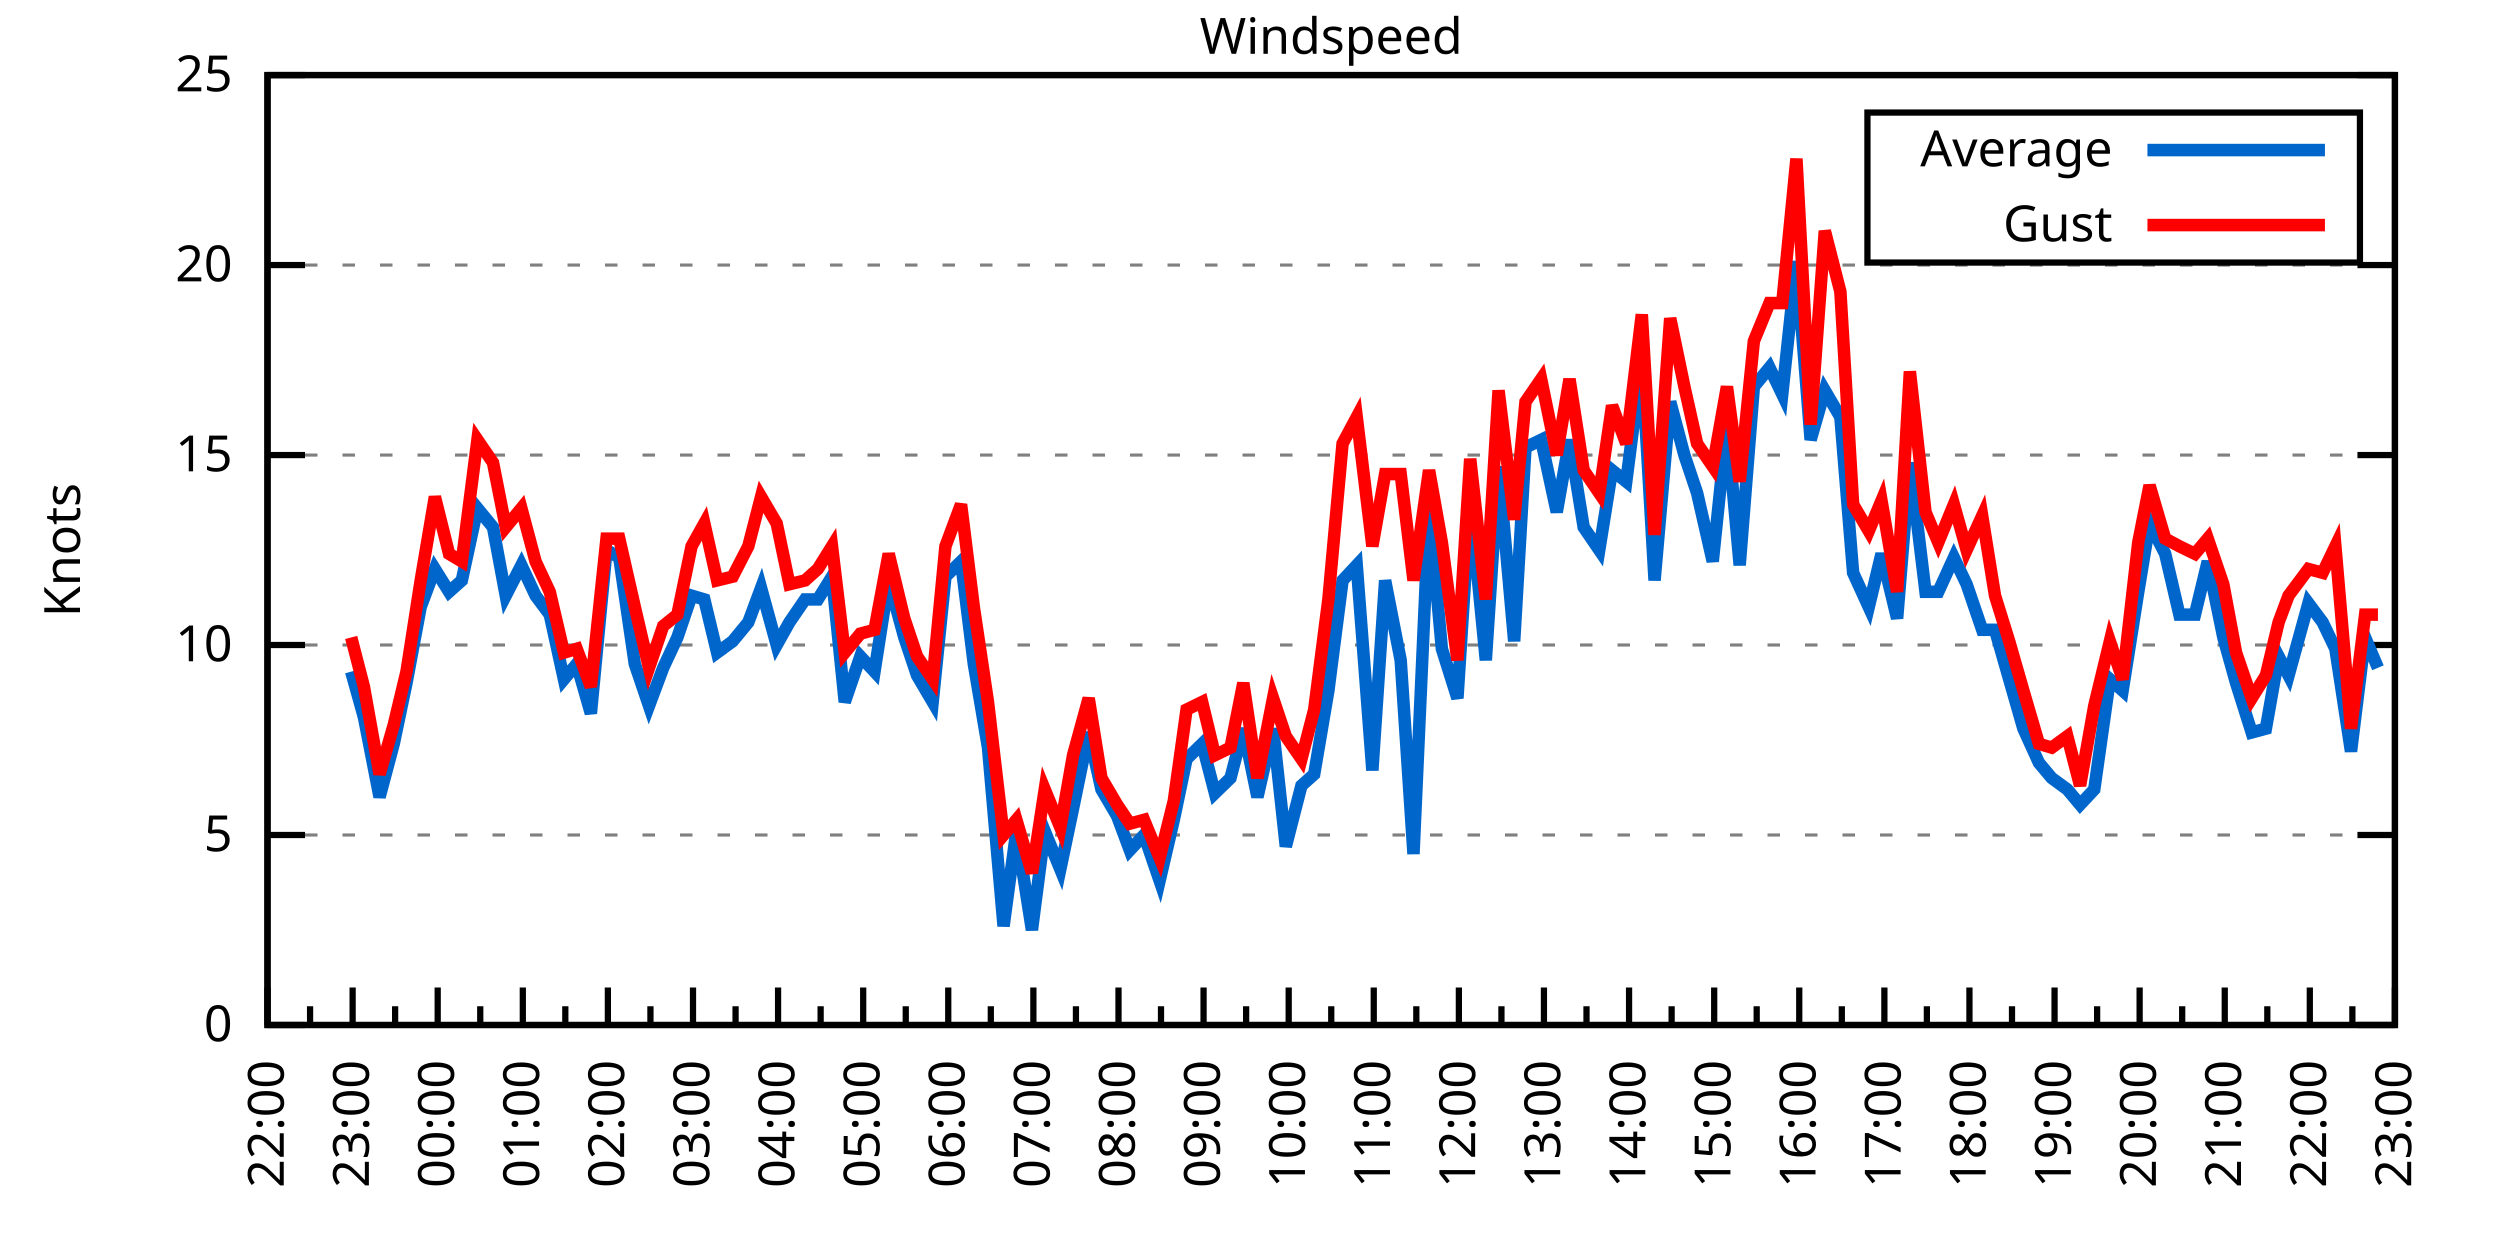
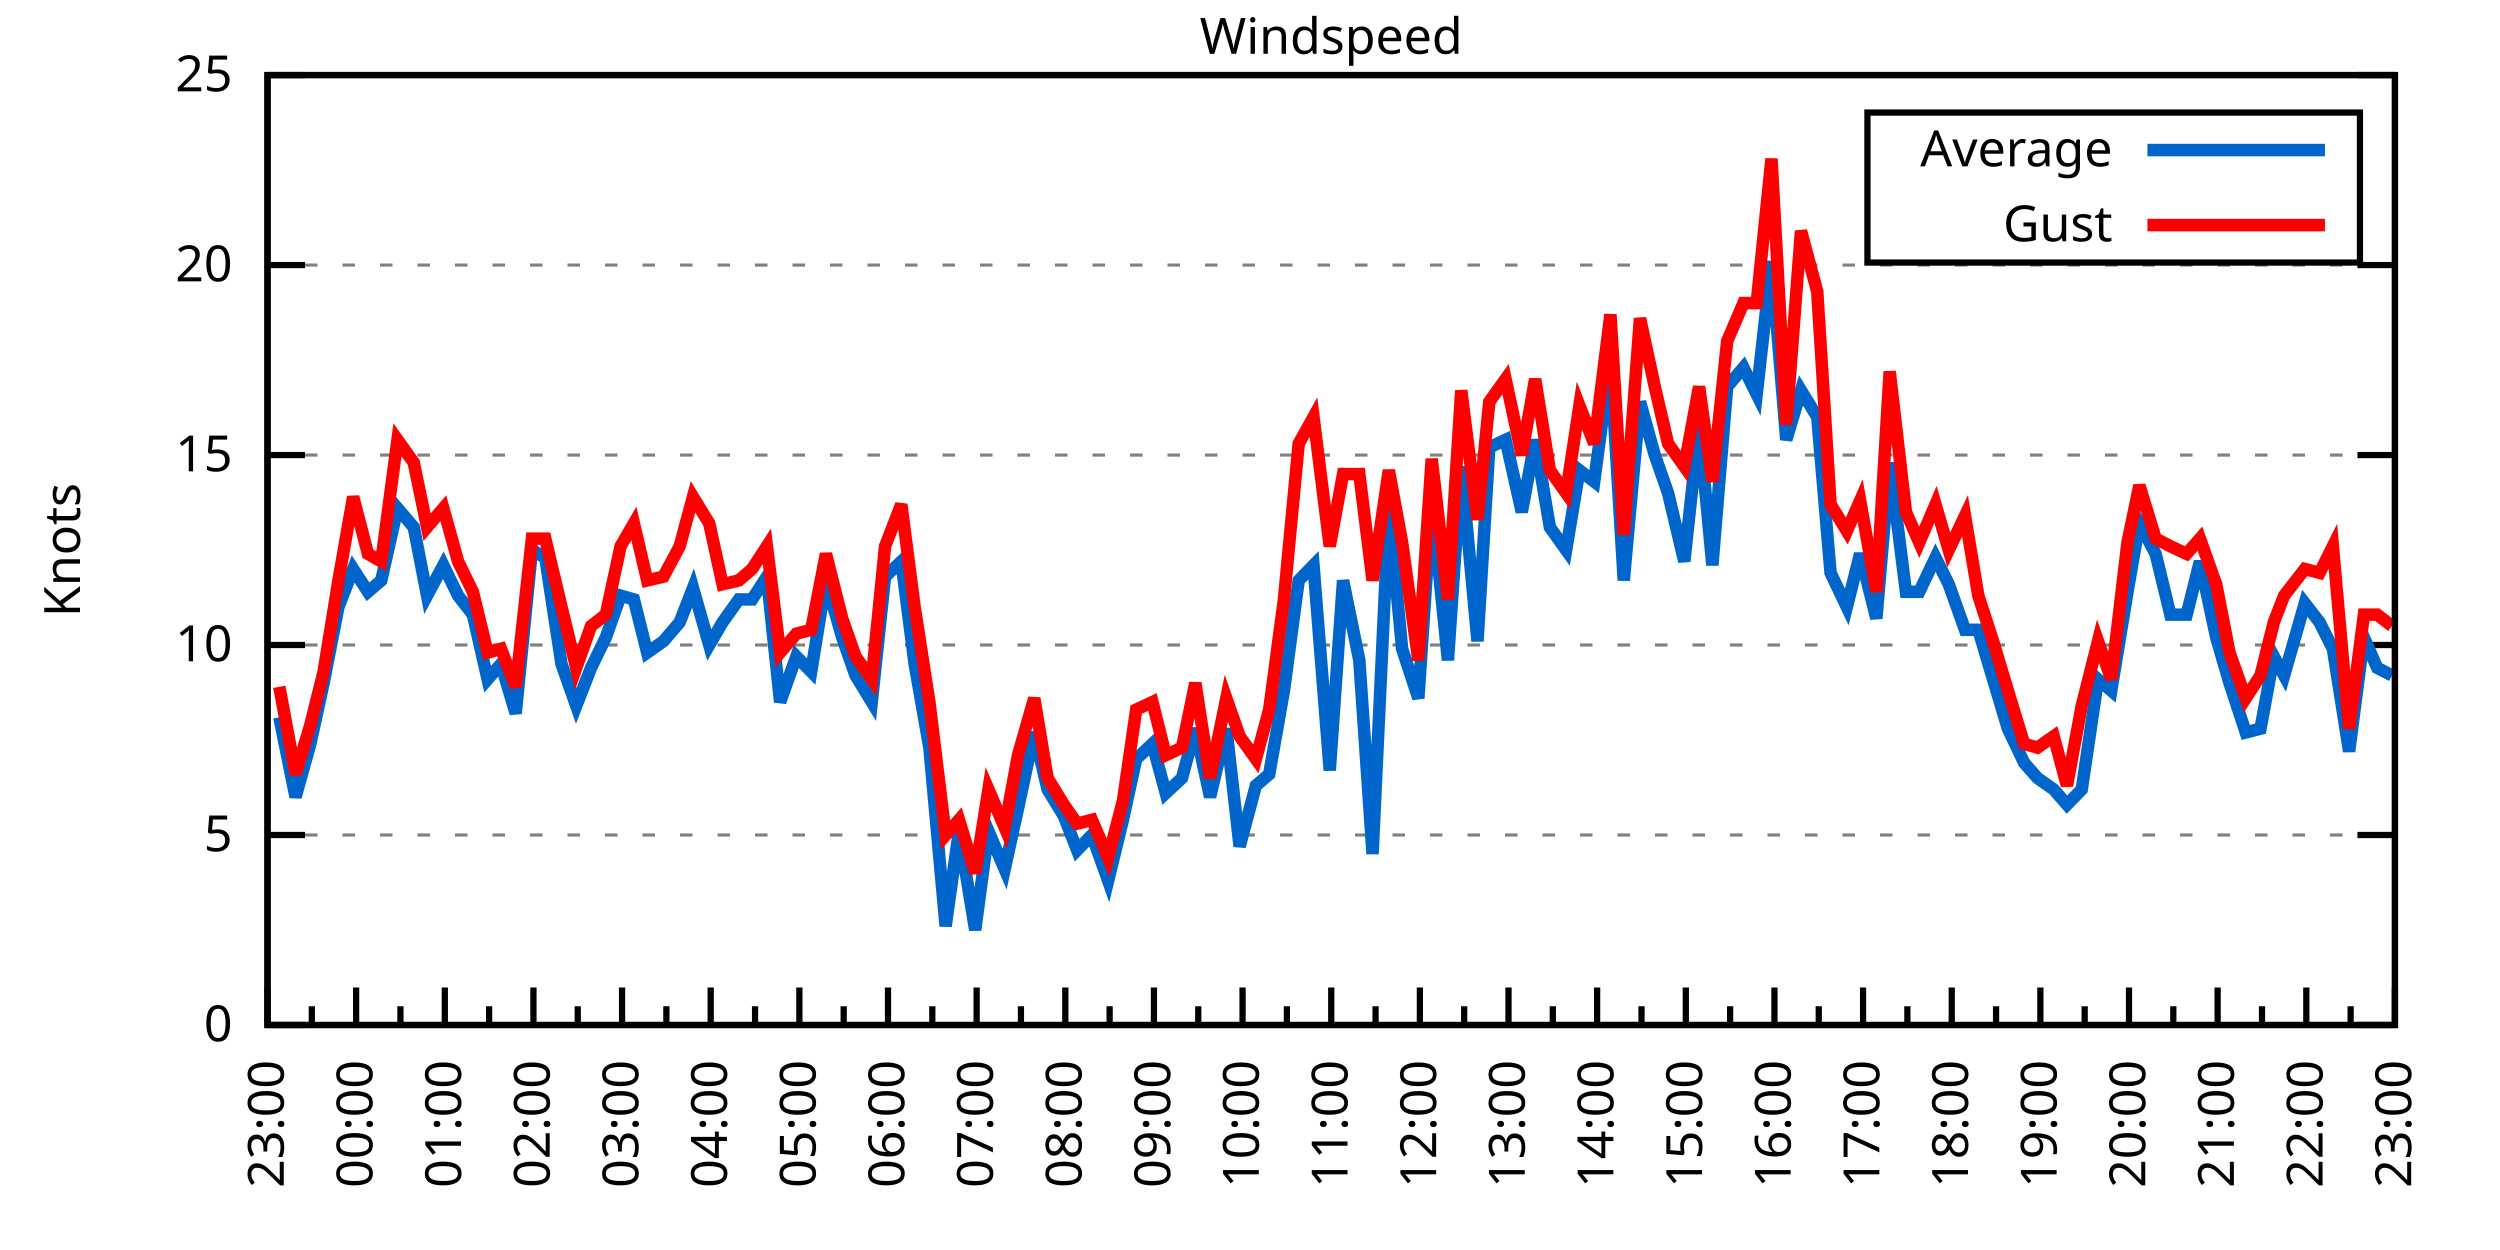
<svg xmlns="http://www.w3.org/2000/svg" xmlns:xlink="http://www.w3.org/1999/xlink" width="400" height="200" viewBox="0 0 400 200">
  <g id="gnuplot_canvas">
    <rect x="0" y="0" width="400" height="200" fill="none" />
    <defs>
      <circle id="gpDot" r="0.5" stroke-width="0.5" stroke="currentColor" />
      <path id="gpPt0" stroke-width="0.333" stroke="currentColor" d="M-1,0 h2 M0,-1 v2" />
      <path id="gpPt1" stroke-width="0.333" stroke="currentColor" d="M-1,-1 L1,1 M1,-1 L-1,1" />
      <path id="gpPt2" stroke-width="0.333" stroke="currentColor" d="M-1,0 L1,0 M0,-1 L0,1 M-1,-1 L1,1 M-1,1 L1,-1" />
      <rect id="gpPt3" stroke-width="0.333" stroke="currentColor" x="-1" y="-1" width="2" height="2" />
      <rect id="gpPt4" stroke-width="0.333" stroke="currentColor" fill="currentColor" x="-1" y="-1" width="2" height="2" />
      <circle id="gpPt5" stroke-width="0.333" stroke="currentColor" cx="0" cy="0" r="1" />
      <use xlink:href="#gpPt5" id="gpPt6" fill="currentColor" stroke="none" />
      <path id="gpPt7" stroke-width="0.333" stroke="currentColor" d="M0,-1.33 L-1.33,0.67 L1.33,0.67 z" />
      <use xlink:href="#gpPt7" id="gpPt8" fill="currentColor" stroke="none" />
      <use xlink:href="#gpPt7" id="gpPt9" stroke="currentColor" transform="rotate(180)" />
      <use xlink:href="#gpPt9" id="gpPt10" fill="currentColor" stroke="none" />
      <use xlink:href="#gpPt3" id="gpPt11" stroke="currentColor" transform="rotate(45)" />
      <use xlink:href="#gpPt11" id="gpPt12" fill="currentColor" stroke="none" />
      <path id="gpPt13" stroke-width="0.333" stroke="currentColor" d="M0,1.330 L1.265,0.411 L0.782,-1.067 L-0.782,-1.076 L-1.265,0.411 z" />
      <use xlink:href="#gpPt13" id="gpPt14" fill="currentColor" stroke="none" />
      <filter id="textbox" filterUnits="objectBoundingBox" x="0" y="0" height="1" width="1">
        <feFlood flood-color="white" flood-opacity="1" result="bgnd" />
        <feComposite in="SourceGraphic" in2="bgnd" operator="atop" />
      </filter>
      <filter id="greybox" filterUnits="objectBoundingBox" x="0" y="0" height="1" width="1">
        <feFlood flood-color="lightgrey" flood-opacity="1" result="grey" />
        <feComposite in="SourceGraphic" in2="grey" operator="atop" />
      </filter>
    </defs>
    <g fill="none" color="white" stroke="currentColor" stroke-width="1.00" stroke-linecap="butt" stroke-linejoin="miter">
</g>
    <g fill="none" color="black" stroke="currentColor" stroke-width="1.00" stroke-linecap="butt" stroke-linejoin="miter">
      <g stroke="none" shape-rendering="crispEdges">
        <polygon fill="rgb(255, 255, 255)" points="42.80,164.00 383.18,164.00 383.18,12.02 42.80,12.02 " />
      </g>
    </g>
    <g fill="none" color="black" stroke="currentColor" stroke-width="1.00" stroke-linecap="butt" stroke-linejoin="miter">
</g>
    <g fill="none" color="black" stroke="black" stroke-width="0.50" stroke-linecap="butt" stroke-linejoin="miter">
</g>
    <g fill="none" color="gray" stroke="currentColor" stroke-width="0.50" stroke-linecap="butt" stroke-linejoin="miter">
      <path stroke="gray" stroke-dasharray="2,4" class="gridline" d="M42.80,164.00 L383.19,164.00  " />
    </g>
    <g fill="none" color="gray" stroke="gray" stroke-width="1.00" stroke-linecap="butt" stroke-linejoin="miter">
</g>
    <g fill="none" color="black" stroke="currentColor" stroke-width="1.00" stroke-linecap="butt" stroke-linejoin="miter">
      <path stroke="black" d="M42.80,164.00 L48.80,164.00 M383.19,164.00 L377.19,164.00  " />
      <g transform="translate(37.20,166.60)" stroke="none" fill="black" font-family="Sans" font-size="8.00" text-anchor="end">
        <text>
          <tspan font-family="Sans"> 0</tspan>
        </text>
      </g>
    </g>
    <g fill="none" color="black" stroke="currentColor" stroke-width="1.00" stroke-linecap="butt" stroke-linejoin="miter">
</g>
    <g fill="none" color="black" stroke="black" stroke-width="0.50" stroke-linecap="butt" stroke-linejoin="miter">
</g>
    <g fill="none" color="gray" stroke="currentColor" stroke-width="0.50" stroke-linecap="butt" stroke-linejoin="miter">
      <path stroke="gray" stroke-dasharray="2,4" class="gridline" d="M42.80,133.60 L383.19,133.60  " />
    </g>
    <g fill="none" color="gray" stroke="gray" stroke-width="1.00" stroke-linecap="butt" stroke-linejoin="miter">
</g>
    <g fill="none" color="black" stroke="currentColor" stroke-width="1.00" stroke-linecap="butt" stroke-linejoin="miter">
      <path stroke="black" d="M42.80,133.60 L48.80,133.60 M383.19,133.60 L377.19,133.60  " />
      <g transform="translate(37.20,136.20)" stroke="none" fill="black" font-family="Sans" font-size="8.00" text-anchor="end">
        <text>
          <tspan font-family="Sans"> 5</tspan>
        </text>
      </g>
    </g>
    <g fill="none" color="black" stroke="currentColor" stroke-width="1.00" stroke-linecap="butt" stroke-linejoin="miter">
</g>
    <g fill="none" color="black" stroke="black" stroke-width="0.50" stroke-linecap="butt" stroke-linejoin="miter">
</g>
    <g fill="none" color="gray" stroke="currentColor" stroke-width="0.50" stroke-linecap="butt" stroke-linejoin="miter">
      <path stroke="gray" stroke-dasharray="2,4" class="gridline" d="M42.80,103.20 L383.19,103.20  " />
    </g>
    <g fill="none" color="gray" stroke="gray" stroke-width="1.00" stroke-linecap="butt" stroke-linejoin="miter">
</g>
    <g fill="none" color="black" stroke="currentColor" stroke-width="1.00" stroke-linecap="butt" stroke-linejoin="miter">
      <path stroke="black" d="M42.80,103.20 L48.80,103.20 M383.19,103.20 L377.19,103.20  " />
      <g transform="translate(37.20,105.80)" stroke="none" fill="black" font-family="Sans" font-size="8.00" text-anchor="end">
        <text>
          <tspan font-family="Sans"> 10</tspan>
        </text>
      </g>
    </g>
    <g fill="none" color="black" stroke="currentColor" stroke-width="1.00" stroke-linecap="butt" stroke-linejoin="miter">
</g>
    <g fill="none" color="black" stroke="black" stroke-width="0.50" stroke-linecap="butt" stroke-linejoin="miter">
</g>
    <g fill="none" color="gray" stroke="currentColor" stroke-width="0.50" stroke-linecap="butt" stroke-linejoin="miter">
      <path stroke="gray" stroke-dasharray="2,4" class="gridline" d="M42.80,72.81 L383.19,72.81  " />
    </g>
    <g fill="none" color="gray" stroke="gray" stroke-width="1.00" stroke-linecap="butt" stroke-linejoin="miter">
</g>
    <g fill="none" color="black" stroke="currentColor" stroke-width="1.00" stroke-linecap="butt" stroke-linejoin="miter">
      <path stroke="black" d="M42.80,72.81 L48.80,72.81 M383.19,72.81 L377.19,72.81  " />
      <g transform="translate(37.20,75.41)" stroke="none" fill="black" font-family="Sans" font-size="8.00" text-anchor="end">
        <text>
          <tspan font-family="Sans"> 15</tspan>
        </text>
      </g>
    </g>
    <g fill="none" color="black" stroke="currentColor" stroke-width="1.00" stroke-linecap="butt" stroke-linejoin="miter">
</g>
    <g fill="none" color="black" stroke="black" stroke-width="0.50" stroke-linecap="butt" stroke-linejoin="miter">
</g>
    <g fill="none" color="gray" stroke="currentColor" stroke-width="0.50" stroke-linecap="butt" stroke-linejoin="miter">
      <path stroke="gray" stroke-dasharray="2,4" class="gridline" d="M42.80,42.41 L383.19,42.41  " />
    </g>
    <g fill="none" color="gray" stroke="gray" stroke-width="1.00" stroke-linecap="butt" stroke-linejoin="miter">
</g>
    <g fill="none" color="black" stroke="currentColor" stroke-width="1.00" stroke-linecap="butt" stroke-linejoin="miter">
      <path stroke="black" d="M42.80,42.41 L48.80,42.41 M383.19,42.41 L377.19,42.41  " />
      <g transform="translate(37.20,45.01)" stroke="none" fill="black" font-family="Sans" font-size="8.00" text-anchor="end">
        <text>
          <tspan font-family="Sans"> 20</tspan>
        </text>
      </g>
    </g>
    <g fill="none" color="black" stroke="currentColor" stroke-width="1.00" stroke-linecap="butt" stroke-linejoin="miter">
</g>
    <g fill="none" color="black" stroke="black" stroke-width="0.50" stroke-linecap="butt" stroke-linejoin="miter">
</g>
    <g fill="none" color="gray" stroke="currentColor" stroke-width="0.50" stroke-linecap="butt" stroke-linejoin="miter">
      <path stroke="gray" stroke-dasharray="2,4" class="gridline" d="M42.80,12.01 L383.19,12.01  " />
    </g>
    <g fill="none" color="gray" stroke="gray" stroke-width="1.00" stroke-linecap="butt" stroke-linejoin="miter">
</g>
    <g fill="none" color="black" stroke="currentColor" stroke-width="1.00" stroke-linecap="butt" stroke-linejoin="miter">
      <path stroke="black" d="M42.80,12.01 L48.80,12.01 M383.19,12.01 L377.19,12.01  " />
      <g transform="translate(37.20,14.61)" stroke="none" fill="black" font-family="Sans" font-size="8.00" text-anchor="end">
        <text>
          <tspan font-family="Sans"> 25</tspan>
        </text>
      </g>
    </g>
    <g fill="none" color="black" stroke="currentColor" stroke-width="1.00" stroke-linecap="butt" stroke-linejoin="miter">
      <path stroke="black" d="M42.80,164.00 L42.80,158.00  " />
      <g transform="translate(45.40,169.60) rotate(270)" stroke="none" fill="black" font-family="Sans" font-size="8.00" text-anchor="end">
        <text>
+           <tspan font-family="Sans">23:00</tspan>
+         </text>
+       </g>
+     </g>
+     <g fill="none" color="black" stroke="currentColor" stroke-width="1.00" stroke-linecap="butt" stroke-linejoin="miter">
+       <path stroke="black" d="M49.89,164.00 L49.89,161.00 M56.98,164.00 L56.98,158.00  " />
+       <g transform="translate(59.58,169.60) rotate(270)" stroke="none" fill="black" font-family="Sans" font-size="8.00" text-anchor="end">
+         <text>
+           <tspan font-family="Sans">00:00</tspan>
+         </text>
+       </g>
+     </g>
+     <g fill="none" color="black" stroke="currentColor" stroke-width="1.00" stroke-linecap="butt" stroke-linejoin="miter">
+       <path stroke="black" d="M64.07,164.00 L64.07,161.00 M71.17,164.00 L71.17,158.00  " />
+       <g transform="translate(73.77,169.60) rotate(270)" stroke="none" fill="black" font-family="Sans" font-size="8.00" text-anchor="end">
+         <text>
+           <tspan font-family="Sans">01:00</tspan>
+         </text>
+       </g>
+     </g>
+     <g fill="none" color="black" stroke="currentColor" stroke-width="1.00" stroke-linecap="butt" stroke-linejoin="miter">
+       <path stroke="black" d="M78.26,164.00 L78.26,161.00 M85.35,164.00 L85.35,158.00  " />
+       <g transform="translate(87.95,169.60) rotate(270)" stroke="none" fill="black" font-family="Sans" font-size="8.00" text-anchor="end">
+         <text>
+           <tspan font-family="Sans">02:00</tspan>
+         </text>
+       </g>
+     </g>
+     <g fill="none" color="black" stroke="currentColor" stroke-width="1.00" stroke-linecap="butt" stroke-linejoin="miter">
+       <path stroke="black" d="M92.44,164.00 L92.44,161.00 M99.53,164.00 L99.53,158.00  " />
+       <g transform="translate(102.13,169.60) rotate(270)" stroke="none" fill="black" font-family="Sans" font-size="8.00" text-anchor="end">
+         <text>
+           <tspan font-family="Sans">03:00</tspan>
+         </text>
+       </g>
+     </g>
+     <g fill="none" color="black" stroke="currentColor" stroke-width="1.00" stroke-linecap="butt" stroke-linejoin="miter">
+       <path stroke="black" d="M106.62,164.00 L106.62,161.00 M113.71,164.00 L113.71,158.00  " />
+       <g transform="translate(116.31,169.60) rotate(270)" stroke="none" fill="black" font-family="Sans" font-size="8.00" text-anchor="end">
+         <text>
+           <tspan font-family="Sans">04:00</tspan>
+         </text>
+       </g>
+     </g>
+     <g fill="none" color="black" stroke="currentColor" stroke-width="1.00" stroke-linecap="butt" stroke-linejoin="miter">
+       <path stroke="black" d="M120.81,164.00 L120.81,161.00 M127.90,164.00 L127.90,158.00  " />
+       <g transform="translate(130.50,169.60) rotate(270)" stroke="none" fill="black" font-family="Sans" font-size="8.00" text-anchor="end">
+         <text>
+           <tspan font-family="Sans">05:00</tspan>
+         </text>
+       </g>
+     </g>
+     <g fill="none" color="black" stroke="currentColor" stroke-width="1.00" stroke-linecap="butt" stroke-linejoin="miter">
+       <path stroke="black" d="M134.99,164.00 L134.99,161.00 M142.08,164.00 L142.08,158.00  " />
+       <g transform="translate(144.68,169.60) rotate(270)" stroke="none" fill="black" font-family="Sans" font-size="8.00" text-anchor="end">
+         <text>
+           <tspan font-family="Sans">06:00</tspan>
+         </text>
+       </g>
+     </g>
+     <g fill="none" color="black" stroke="currentColor" stroke-width="1.00" stroke-linecap="butt" stroke-linejoin="miter">
+       <path stroke="black" d="M149.17,164.00 L149.17,161.00 M156.26,164.00 L156.26,158.00  " />
+       <g transform="translate(158.86,169.60) rotate(270)" stroke="none" fill="black" font-family="Sans" font-size="8.00" text-anchor="end">
+         <text>
+           <tspan font-family="Sans">07:00</tspan>
+         </text>
+       </g>
+     </g>
+     <g fill="none" color="black" stroke="currentColor" stroke-width="1.00" stroke-linecap="butt" stroke-linejoin="miter">
+       <path stroke="black" d="M163.35,164.00 L163.35,161.00 M170.45,164.00 L170.45,158.00  " />
+       <g transform="translate(173.05,169.60) rotate(270)" stroke="none" fill="black" font-family="Sans" font-size="8.00" text-anchor="end">
+         <text>
+           <tspan font-family="Sans">08:00</tspan>
+         </text>
+       </g>
+     </g>
+     <g fill="none" color="black" stroke="currentColor" stroke-width="1.00" stroke-linecap="butt" stroke-linejoin="miter">
+       <path stroke="black" d="M177.54,164.00 L177.54,161.00 M184.63,164.00 L184.63,158.00  " />
+       <g transform="translate(187.23,169.60) rotate(270)" stroke="none" fill="black" font-family="Sans" font-size="8.00" text-anchor="end">
+         <text>
+           <tspan font-family="Sans">09:00</tspan>
+         </text>
+       </g>
+     </g>
+     <g fill="none" color="black" stroke="currentColor" stroke-width="1.00" stroke-linecap="butt" stroke-linejoin="miter">
+       <path stroke="black" d="M191.72,164.00 L191.72,161.00 M198.81,164.00 L198.81,158.00  " />
+       <g transform="translate(201.41,169.60) rotate(270)" stroke="none" fill="black" font-family="Sans" font-size="8.00" text-anchor="end">
+         <text>
+           <tspan font-family="Sans">10:00</tspan>
+         </text>
+       </g>
+     </g>
+     <g fill="none" color="black" stroke="currentColor" stroke-width="1.00" stroke-linecap="butt" stroke-linejoin="miter">
+       <path stroke="black" d="M205.90,164.00 L205.90,161.00 M213.00,164.00 L213.00,158.00  " />
+       <g transform="translate(215.60,169.60) rotate(270)" stroke="none" fill="black" font-family="Sans" font-size="8.00" text-anchor="end">
+         <text>
+           <tspan font-family="Sans">11:00</tspan>
+         </text>
+       </g>
+     </g>
+     <g fill="none" color="black" stroke="currentColor" stroke-width="1.00" stroke-linecap="butt" stroke-linejoin="miter">
+       <path stroke="black" d="M220.09,164.00 L220.09,161.00 M227.18,164.00 L227.18,158.00  " />
+       <g transform="translate(229.78,169.60) rotate(270)" stroke="none" fill="black" font-family="Sans" font-size="8.00" text-anchor="end">
+         <text>
+           <tspan font-family="Sans">12:00</tspan>
+         </text>
+       </g>
+     </g>
+     <g fill="none" color="black" stroke="currentColor" stroke-width="1.00" stroke-linecap="butt" stroke-linejoin="miter">
+       <path stroke="black" d="M234.27,164.00 L234.27,161.00 M241.36,164.00 L241.36,158.00  " />
+       <g transform="translate(243.96,169.60) rotate(270)" stroke="none" fill="black" font-family="Sans" font-size="8.00" text-anchor="end">
+         <text>
+           <tspan font-family="Sans">13:00</tspan>
+         </text>
+       </g>
+     </g>
+     <g fill="none" color="black" stroke="currentColor" stroke-width="1.00" stroke-linecap="butt" stroke-linejoin="miter">
+       <path stroke="black" d="M248.45,164.00 L248.45,161.00 M255.54,164.00 L255.54,158.00  " />
+       <g transform="translate(258.14,169.60) rotate(270)" stroke="none" fill="black" font-family="Sans" font-size="8.00" text-anchor="end">
+         <text>
+           <tspan font-family="Sans">14:00</tspan>
+         </text>
+       </g>
+     </g>
+     <g fill="none" color="black" stroke="currentColor" stroke-width="1.00" stroke-linecap="butt" stroke-linejoin="miter">
+       <path stroke="black" d="M262.64,164.00 L262.64,161.00 M269.73,164.00 L269.73,158.00  " />
+       <g transform="translate(272.33,169.60) rotate(270)" stroke="none" fill="black" font-family="Sans" font-size="8.00" text-anchor="end">
+         <text>
+           <tspan font-family="Sans">15:00</tspan>
+         </text>
+       </g>
+     </g>
+     <g fill="none" color="black" stroke="currentColor" stroke-width="1.00" stroke-linecap="butt" stroke-linejoin="miter">
+       <path stroke="black" d="M276.82,164.00 L276.82,161.00 M283.91,164.00 L283.91,158.00  " />
+       <g transform="translate(286.51,169.60) rotate(270)" stroke="none" fill="black" font-family="Sans" font-size="8.00" text-anchor="end">
+         <text>
+           <tspan font-family="Sans">16:00</tspan>
+         </text>
+       </g>
+     </g>
+     <g fill="none" color="black" stroke="currentColor" stroke-width="1.00" stroke-linecap="butt" stroke-linejoin="miter">
+       <path stroke="black" d="M291.00,164.00 L291.00,161.00 M298.09,164.00 L298.09,158.00  " />
+       <g transform="translate(300.69,169.60) rotate(270)" stroke="none" fill="black" font-family="Sans" font-size="8.00" text-anchor="end">
+         <text>
+           <tspan font-family="Sans">17:00</tspan>
+         </text>
+       </g>
+     </g>
+     <g fill="none" color="black" stroke="currentColor" stroke-width="1.00" stroke-linecap="butt" stroke-linejoin="miter">
+       <path stroke="black" d="M305.18,164.00 L305.18,161.00 M312.28,164.00 L312.28,158.00  " />
+       <g transform="translate(314.88,169.60) rotate(270)" stroke="none" fill="black" font-family="Sans" font-size="8.00" text-anchor="end">
+         <text>
+           <tspan font-family="Sans">18:00</tspan>
+         </text>
+       </g>
+     </g>
+     <g fill="none" color="black" stroke="currentColor" stroke-width="1.00" stroke-linecap="butt" stroke-linejoin="miter">
+       <path stroke="black" d="M319.37,164.00 L319.37,161.00 M326.46,164.00 L326.46,158.00  " />
+       <g transform="translate(329.06,169.60) rotate(270)" stroke="none" fill="black" font-family="Sans" font-size="8.00" text-anchor="end">
+         <text>
+           <tspan font-family="Sans">19:00</tspan>
+         </text>
+       </g>
+     </g>
+     <g fill="none" color="black" stroke="currentColor" stroke-width="1.00" stroke-linecap="butt" stroke-linejoin="miter">
+       <path stroke="black" d="M333.55,164.00 L333.55,161.00 M340.64,164.00 L340.64,158.00  " />
+       <g transform="translate(343.24,169.60) rotate(270)" stroke="none" fill="black" font-family="Sans" font-size="8.00" text-anchor="end">
+         <text>
+           <tspan font-family="Sans">20:00</tspan>
+         </text>
+       </g>
+     </g>
+     <g fill="none" color="black" stroke="currentColor" stroke-width="1.00" stroke-linecap="butt" stroke-linejoin="miter">
+       <path stroke="black" d="M347.73,164.00 L347.73,161.00 M354.82,164.00 L354.82,158.00  " />
+       <g transform="translate(357.42,169.60) rotate(270)" stroke="none" fill="black" font-family="Sans" font-size="8.00" text-anchor="end">
+         <text>
+           <tspan font-family="Sans">21:00</tspan>
+         </text>
+       </g>
+     </g>
+     <g fill="none" color="black" stroke="currentColor" stroke-width="1.00" stroke-linecap="butt" stroke-linejoin="miter">
+       <path stroke="black" d="M361.92,164.00 L361.92,161.00 M369.01,164.00 L369.01,158.00  " />
+       <g transform="translate(371.61,169.60) rotate(270)" stroke="none" fill="black" font-family="Sans" font-size="8.00" text-anchor="end">
+         <text>
          <tspan font-family="Sans">22:00</tspan>
        </text>
      </g>
    </g>
    <g fill="none" color="black" stroke="currentColor" stroke-width="1.00" stroke-linecap="butt" stroke-linejoin="miter">
-       <path stroke="black" d="M49.61,164.00 L49.61,161.00 M56.42,164.00 L56.42,158.00  " />
-       <g transform="translate(59.02,169.60) rotate(270)" stroke="none" fill="black" font-family="Sans" font-size="8.00" text-anchor="end">
-         <text>
-           <tspan font-family="Sans">23:00</tspan>
-         </text>
-       </g>
-     </g>
-     <g fill="none" color="black" stroke="currentColor" stroke-width="1.00" stroke-linecap="butt" stroke-linejoin="miter">
-       <path stroke="black" d="M63.22,164.00 L63.22,161.00 M70.03,164.00 L70.03,158.00  " />
-       <g transform="translate(72.63,169.60) rotate(270)" stroke="none" fill="black" font-family="Sans" font-size="8.00" text-anchor="end">
-         <text>
-           <tspan font-family="Sans">00:00</tspan>
-         </text>
-       </g>
-     </g>
-     <g fill="none" color="black" stroke="currentColor" stroke-width="1.00" stroke-linecap="butt" stroke-linejoin="miter">
-       <path stroke="black" d="M76.84,164.00 L76.84,161.00 M83.65,164.00 L83.65,158.00  " />
-       <g transform="translate(86.25,169.60) rotate(270)" stroke="none" fill="black" font-family="Sans" font-size="8.00" text-anchor="end">
-         <text>
-           <tspan font-family="Sans">01:00</tspan>
-         </text>
-       </g>
-     </g>
-     <g fill="none" color="black" stroke="currentColor" stroke-width="1.00" stroke-linecap="butt" stroke-linejoin="miter">
-       <path stroke="black" d="M90.45,164.00 L90.45,161.00 M97.26,164.00 L97.26,158.00  " />
-       <g transform="translate(99.86,169.60) rotate(270)" stroke="none" fill="black" font-family="Sans" font-size="8.00" text-anchor="end">
-         <text>
-           <tspan font-family="Sans">02:00</tspan>
-         </text>
-       </g>
-     </g>
-     <g fill="none" color="black" stroke="currentColor" stroke-width="1.00" stroke-linecap="butt" stroke-linejoin="miter">
-       <path stroke="black" d="M104.07,164.00 L104.07,161.00 M110.88,164.00 L110.88,158.00  " />
-       <g transform="translate(113.48,169.60) rotate(270)" stroke="none" fill="black" font-family="Sans" font-size="8.00" text-anchor="end">
-         <text>
-           <tspan font-family="Sans">03:00</tspan>
-         </text>
-       </g>
-     </g>
-     <g fill="none" color="black" stroke="currentColor" stroke-width="1.00" stroke-linecap="butt" stroke-linejoin="miter">
-       <path stroke="black" d="M117.69,164.00 L117.69,161.00 M124.49,164.00 L124.49,158.00  " />
-       <g transform="translate(127.09,169.60) rotate(270)" stroke="none" fill="black" font-family="Sans" font-size="8.00" text-anchor="end">
-         <text>
-           <tspan font-family="Sans">04:00</tspan>
-         </text>
-       </g>
-     </g>
-     <g fill="none" color="black" stroke="currentColor" stroke-width="1.00" stroke-linecap="butt" stroke-linejoin="miter">
-       <path stroke="black" d="M131.30,164.00 L131.30,161.00 M138.11,164.00 L138.11,158.00  " />
-       <g transform="translate(140.71,169.60) rotate(270)" stroke="none" fill="black" font-family="Sans" font-size="8.00" text-anchor="end">
-         <text>
-           <tspan font-family="Sans">05:00</tspan>
-         </text>
-       </g>
-     </g>
-     <g fill="none" color="black" stroke="currentColor" stroke-width="1.00" stroke-linecap="butt" stroke-linejoin="miter">
-       <path stroke="black" d="M144.92,164.00 L144.92,161.00 M151.72,164.00 L151.72,158.00  " />
-       <g transform="translate(154.32,169.60) rotate(270)" stroke="none" fill="black" font-family="Sans" font-size="8.00" text-anchor="end">
-         <text>
-           <tspan font-family="Sans">06:00</tspan>
-         </text>
-       </g>
-     </g>
-     <g fill="none" color="black" stroke="currentColor" stroke-width="1.00" stroke-linecap="butt" stroke-linejoin="miter">
-       <path stroke="black" d="M158.53,164.00 L158.53,161.00 M165.34,164.00 L165.34,158.00  " />
-       <g transform="translate(167.94,169.60) rotate(270)" stroke="none" fill="black" font-family="Sans" font-size="8.00" text-anchor="end">
-         <text>
-           <tspan font-family="Sans">07:00</tspan>
-         </text>
-       </g>
-     </g>
-     <g fill="none" color="black" stroke="currentColor" stroke-width="1.00" stroke-linecap="butt" stroke-linejoin="miter">
-       <path stroke="black" d="M172.15,164.00 L172.15,161.00 M178.96,164.00 L178.96,158.00  " />
-       <g transform="translate(181.56,169.60) rotate(270)" stroke="none" fill="black" font-family="Sans" font-size="8.00" text-anchor="end">
-         <text>
-           <tspan font-family="Sans">08:00</tspan>
-         </text>
-       </g>
-     </g>
-     <g fill="none" color="black" stroke="currentColor" stroke-width="1.00" stroke-linecap="butt" stroke-linejoin="miter">
-       <path stroke="black" d="M185.76,164.00 L185.76,161.00 M192.57,164.00 L192.57,158.00  " />
-       <g transform="translate(195.17,169.60) rotate(270)" stroke="none" fill="black" font-family="Sans" font-size="8.00" text-anchor="end">
-         <text>
-           <tspan font-family="Sans">09:00</tspan>
-         </text>
-       </g>
-     </g>
-     <g fill="none" color="black" stroke="currentColor" stroke-width="1.00" stroke-linecap="butt" stroke-linejoin="miter">
-       <path stroke="black" d="M199.38,164.00 L199.38,161.00 M206.19,164.00 L206.19,158.00  " />
-       <g transform="translate(208.79,169.60) rotate(270)" stroke="none" fill="black" font-family="Sans" font-size="8.00" text-anchor="end">
-         <text>
-           <tspan font-family="Sans">10:00</tspan>
-         </text>
-       </g>
-     </g>
-     <g fill="none" color="black" stroke="currentColor" stroke-width="1.00" stroke-linecap="butt" stroke-linejoin="miter">
-       <path stroke="black" d="M213.00,164.00 L213.00,161.00 M219.80,164.00 L219.80,158.00  " />
-       <g transform="translate(222.40,169.60) rotate(270)" stroke="none" fill="black" font-family="Sans" font-size="8.00" text-anchor="end">
-         <text>
-           <tspan font-family="Sans">11:00</tspan>
-         </text>
-       </g>
-     </g>
-     <g fill="none" color="black" stroke="currentColor" stroke-width="1.00" stroke-linecap="butt" stroke-linejoin="miter">
-       <path stroke="black" d="M226.61,164.00 L226.61,161.00 M233.42,164.00 L233.42,158.00  " />
-       <g transform="translate(236.02,169.60) rotate(270)" stroke="none" fill="black" font-family="Sans" font-size="8.00" text-anchor="end">
-         <text>
-           <tspan font-family="Sans">12:00</tspan>
-         </text>
-       </g>
-     </g>
-     <g fill="none" color="black" stroke="currentColor" stroke-width="1.00" stroke-linecap="butt" stroke-linejoin="miter">
-       <path stroke="black" d="M240.23,164.00 L240.23,161.00 M247.03,164.00 L247.03,158.00  " />
-       <g transform="translate(249.63,169.60) rotate(270)" stroke="none" fill="black" font-family="Sans" font-size="8.00" text-anchor="end">
-         <text>
-           <tspan font-family="Sans">13:00</tspan>
-         </text>
-       </g>
-     </g>
-     <g fill="none" color="black" stroke="currentColor" stroke-width="1.00" stroke-linecap="butt" stroke-linejoin="miter">
-       <path stroke="black" d="M253.84,164.00 L253.84,161.00 M260.65,164.00 L260.65,158.00  " />
-       <g transform="translate(263.25,169.60) rotate(270)" stroke="none" fill="black" font-family="Sans" font-size="8.00" text-anchor="end">
-         <text>
-           <tspan font-family="Sans">14:00</tspan>
-         </text>
-       </g>
-     </g>
-     <g fill="none" color="black" stroke="currentColor" stroke-width="1.00" stroke-linecap="butt" stroke-linejoin="miter">
-       <path stroke="black" d="M267.46,164.00 L267.46,161.00 M274.27,164.00 L274.27,158.00  " />
-       <g transform="translate(276.87,169.60) rotate(270)" stroke="none" fill="black" font-family="Sans" font-size="8.00" text-anchor="end">
-         <text>
-           <tspan font-family="Sans">15:00</tspan>
-         </text>
-       </g>
-     </g>
-     <g fill="none" color="black" stroke="currentColor" stroke-width="1.00" stroke-linecap="butt" stroke-linejoin="miter">
-       <path stroke="black" d="M281.07,164.00 L281.07,161.00 M287.88,164.00 L287.88,158.00  " />
-       <g transform="translate(290.48,169.60) rotate(270)" stroke="none" fill="black" font-family="Sans" font-size="8.00" text-anchor="end">
-         <text>
-           <tspan font-family="Sans">16:00</tspan>
-         </text>
-       </g>
-     </g>
-     <g fill="none" color="black" stroke="currentColor" stroke-width="1.00" stroke-linecap="butt" stroke-linejoin="miter">
-       <path stroke="black" d="M294.69,164.00 L294.69,161.00 M301.50,164.00 L301.50,158.00  " />
-       <g transform="translate(304.10,169.60) rotate(270)" stroke="none" fill="black" font-family="Sans" font-size="8.00" text-anchor="end">
-         <text>
-           <tspan font-family="Sans">17:00</tspan>
-         </text>
-       </g>
-     </g>
-     <g fill="none" color="black" stroke="currentColor" stroke-width="1.00" stroke-linecap="butt" stroke-linejoin="miter">
-       <path stroke="black" d="M308.30,164.00 L308.30,161.00 M315.11,164.00 L315.11,158.00  " />
-       <g transform="translate(317.71,169.60) rotate(270)" stroke="none" fill="black" font-family="Sans" font-size="8.00" text-anchor="end">
-         <text>
-           <tspan font-family="Sans">18:00</tspan>
-         </text>
-       </g>
-     </g>
-     <g fill="none" color="black" stroke="currentColor" stroke-width="1.00" stroke-linecap="butt" stroke-linejoin="miter">
-       <path stroke="black" d="M321.92,164.00 L321.92,161.00 M328.73,164.00 L328.73,158.00  " />
-       <g transform="translate(331.33,169.60) rotate(270)" stroke="none" fill="black" font-family="Sans" font-size="8.00" text-anchor="end">
-         <text>
-           <tspan font-family="Sans">19:00</tspan>
-         </text>
-       </g>
-     </g>
-     <g fill="none" color="black" stroke="currentColor" stroke-width="1.00" stroke-linecap="butt" stroke-linejoin="miter">
-       <path stroke="black" d="M335.54,164.00 L335.54,161.00 M342.34,164.00 L342.34,158.00  " />
-       <g transform="translate(344.94,169.60) rotate(270)" stroke="none" fill="black" font-family="Sans" font-size="8.00" text-anchor="end">
-         <text>
-           <tspan font-family="Sans">20:00</tspan>
-         </text>
-       </g>
-     </g>
-     <g fill="none" color="black" stroke="currentColor" stroke-width="1.00" stroke-linecap="butt" stroke-linejoin="miter">
-       <path stroke="black" d="M349.15,164.00 L349.15,161.00 M355.96,164.00 L355.96,158.00  " />
-       <g transform="translate(358.56,169.60) rotate(270)" stroke="none" fill="black" font-family="Sans" font-size="8.00" text-anchor="end">
-         <text>
-           <tspan font-family="Sans">21:00</tspan>
-         </text>
-       </g>
-     </g>
-     <g fill="none" color="black" stroke="currentColor" stroke-width="1.00" stroke-linecap="butt" stroke-linejoin="miter">
-       <path stroke="black" d="M362.77,164.00 L362.77,161.00 M369.57,164.00 L369.57,158.00  " />
-       <g transform="translate(372.17,169.60) rotate(270)" stroke="none" fill="black" font-family="Sans" font-size="8.00" text-anchor="end">
-         <text>
-           <tspan font-family="Sans">22:00</tspan>
-         </text>
-       </g>
-     </g>
-     <g fill="none" color="black" stroke="currentColor" stroke-width="1.00" stroke-linecap="butt" stroke-linejoin="miter">
-       <path stroke="black" d="M376.38,164.00 L376.38,161.00 M383.19,164.00 L383.19,158.00  " />
+       <path stroke="black" d="M376.10,164.00 L376.10,161.00 M383.19,164.00 L383.19,158.00  " />
      <g transform="translate(385.79,169.60) rotate(270)" stroke="none" fill="black" font-family="Sans" font-size="8.00" text-anchor="end">
        <text>
          <tspan font-family="Sans">23:00</tspan>
        </text>
      </g>
    </g>
    <g fill="none" color="black" stroke="currentColor" stroke-width="1.00" stroke-linecap="butt" stroke-linejoin="miter">
</g>
    <g fill="none" color="black" stroke="currentColor" stroke-width="1.00" stroke-linecap="butt" stroke-linejoin="miter">
      <path stroke="black" d="M42.80,12.01 L42.80,164.00 L383.19,164.00 L383.19,12.01 L42.80,12.01 Z  " />
    </g>
    <g fill="none" color="black" stroke="currentColor" stroke-width="1.00" stroke-linecap="butt" stroke-linejoin="miter">
      <g transform="translate(12.80,88.01) rotate(270)" stroke="none" fill="black" font-family="Sans" font-size="8.00" text-anchor="middle">
        <text>
          <tspan font-family="Sans">Knots</tspan>
        </text>
      </g>
    </g>
    <g fill="none" color="black" stroke="currentColor" stroke-width="1.00" stroke-linecap="butt" stroke-linejoin="miter">
</g>
    <g fill="none" color="black" stroke="currentColor" stroke-width="1.00" stroke-linecap="butt" stroke-linejoin="miter">
      <path stroke="black" d="M298.79,42.01 L298.79,18.01 L377.59,18.01 L377.59,42.01 L298.79,42.01 Z  " />
    </g>
    <g id="Windspeed_plot_1">
      <g fill="none" color="white" stroke="black" stroke-width="2.00" stroke-linecap="butt" stroke-linejoin="miter">
</g>
      <g fill="none" color="black" stroke="currentColor" stroke-width="2.00" stroke-linecap="butt" stroke-linejoin="miter">
        <g transform="translate(337.99,26.61)" stroke="none" fill="black" font-family="Sans" font-size="8.00" text-anchor="end">
          <text>
            <tspan font-family="Sans">Average</tspan>
          </text>
        </g>
      </g>
      <g fill="none" color="black" stroke="currentColor" stroke-width="2.00" stroke-linecap="butt" stroke-linejoin="miter">
-         <path stroke="rgb(  0, 102, 204)" d="M343.59,24.01 L371.99,24.01 M56.19,107.46 L58.23,114.76 L60.73,127.52 L63.00,119.01 L65.04,109.28 L67.31,97.12   L69.58,91.04 L71.85,94.69 L73.89,92.87 L76.39,81.32 L78.88,84.36 L80.92,95.30 L83.42,90.44 L85.69,95.30   L87.96,98.34 L90.23,108.68 L92.27,106.24 L94.54,114.15 L97.04,88.00 L99.08,89.22 L101.57,106.24 L103.84,112.93   L106.11,106.85 L108.38,101.99 L110.65,95.30 L112.69,95.91 L114.74,104.42 L117.23,102.60 L119.73,99.56 L121.77,94.08   L124.27,103.20 L126.31,99.56 L128.81,95.91 L130.85,95.91 L133.12,92.26 L135.16,112.32 L137.66,105.03 L139.92,107.46   L142.19,92.87 L144.69,101.99 L146.73,108.07 L149.23,112.32 L151.27,92.26 L153.77,89.83 L155.81,106.24 L158.08,119.62   L160.57,148.19 L162.62,132.99 L165.11,148.80 L167.16,132.99 L169.65,139.07 L171.69,129.35 L174.19,117.19 L176.23,126.31   L178.73,130.56 L180.77,136.03 L183.04,133.60 L185.54,140.90 L187.81,131.17 L189.85,121.44 L192.34,119.01 L194.39,126.91   L196.88,124.48 L198.93,116.58 L201.19,127.52 L203.69,116.58 L205.73,135.43 L208.23,125.70 L210.27,123.87 L212.54,110.50   L214.81,92.87 L217.08,90.44 L219.58,123.27 L221.62,92.87 L224.11,105.64 L226.16,136.64 L228.65,81.32 L230.70,103.81   L233.19,111.72 L235.23,80.10 L237.73,105.64 L239.77,74.63 L242.27,102.60 L244.08,71.59 L246.58,70.37 L249.08,81.93   L251.12,70.37 L253.39,84.36 L255.88,88.00 L257.93,75.24 L260.20,77.06 L262.69,57.61 L264.73,92.87 L267.23,64.29   L269.50,72.81 L271.54,78.89 L274.04,89.83 L276.31,67.94 L278.35,90.44 L280.62,61.86 L283.12,58.82 L285.16,63.08   L287.43,41.80 L289.70,70.37 L291.97,62.47 L294.46,66.73 L296.50,91.65 L299.00,97.12 L301.04,88.61 L303.54,98.95   L305.58,74.02 L308.08,94.69 L310.12,94.69 L312.62,89.22 L314.66,93.48 L317.15,100.77 L319.20,100.77 L321.47,108.68   L323.74,116.58 L326.23,122.05 L328.27,124.48 L330.77,126.31 L332.81,128.74 L335.08,126.31 L337.58,108.68 L339.62,110.50   L342.12,94.69 L343.93,83.75 L346.43,88.61 L348.70,98.34 L351.19,98.34 L353.24,89.83 L355.73,101.99 L357.77,109.28   L360.27,117.19 L362.54,116.58 L364.58,105.03 L366.17,108.07 L369.35,96.52 L371.62,99.56 L373.66,103.81 L376.16,120.23   L378.42,101.99 L380.47,106.85  " />
+         <path stroke="rgb(  0, 102, 204)" d="M343.59,24.01 L371.99,24.01 M44.69,114.76 L47.29,127.52 L49.66,119.01 L51.78,109.28 L54.15,97.12 L56.51,91.04   L58.87,94.69 L61.00,92.87 L63.60,81.32 L66.20,84.36 L68.33,95.30 L70.93,90.44 L73.29,95.30 L75.66,98.34   L78.02,108.68 L80.15,106.24 L82.51,114.15 L85.11,88.00 L87.24,89.22 L89.84,106.24 L92.20,112.93 L94.57,106.85   L96.93,101.99 L99.30,95.30 L101.42,95.91 L103.55,104.42 L106.15,102.60 L108.75,99.56 L110.88,94.08 L113.48,103.20   L115.61,99.56 L118.21,95.91 L120.33,95.91 L122.70,92.26 L124.82,112.32 L127.42,105.03 L129.79,107.46 L132.15,92.87   L134.75,101.99 L136.88,108.07 L139.48,112.32 L141.61,92.26 L144.21,89.83 L146.34,106.24 L148.70,119.62 L151.30,148.19   L153.43,132.99 L156.03,148.80 L158.15,132.99 L160.75,139.07 L162.88,129.35 L165.48,117.19 L167.61,126.31 L170.21,130.56   L172.34,136.03 L174.70,133.60 L177.30,140.90 L179.67,131.17 L181.79,121.44 L184.39,119.01 L186.52,126.91 L189.12,124.48   L191.25,116.58 L193.61,127.52 L196.21,116.58 L198.34,135.43 L200.94,125.70 L203.07,123.87 L205.43,110.50 L207.79,92.87   L210.16,90.44 L212.76,123.27 L214.89,92.87 L217.49,105.64 L219.61,136.64 L222.21,81.32 L224.34,103.81 L226.94,111.72   L229.07,80.10 L231.67,105.64 L233.80,74.63 L236.40,102.60 L238.29,71.59 L240.89,70.37 L243.49,81.93 L245.62,70.37   L247.98,84.36 L250.58,88.00 L252.71,75.24 L255.07,77.06 L257.67,57.61 L259.80,92.87 L262.40,64.29 L264.76,72.81   L266.89,78.89 L269.49,89.83 L271.85,67.94 L273.98,90.44 L276.35,61.86 L278.95,58.82 L281.07,63.08 L283.44,41.80   L285.80,70.37 L288.16,62.47 L290.76,66.73 L292.89,91.65 L295.49,97.12 L297.62,88.61 L300.22,98.95 L302.35,74.02   L304.95,94.69 L307.08,94.69 L309.68,89.22 L311.80,93.48 L314.40,100.77 L316.53,100.77 L318.89,108.68 L321.26,116.58   L323.86,122.05 L325.99,124.48 L328.59,126.31 L330.71,128.74 L333.08,126.31 L335.68,108.68 L337.80,110.50 L340.40,94.69   L342.30,83.75 L344.90,88.61 L347.26,98.34 L349.86,98.34 L351.99,89.83 L354.59,101.99 L356.72,109.28 L359.32,117.19   L361.68,116.58 L363.81,105.03 L365.46,108.07 L368.77,96.52 L371.13,99.56 L373.26,103.81 L375.86,120.23 L378.23,101.99   L380.35,106.85 L382.72,108.07  " />
      </g>
    </g>
    <g id="Windspeed_plot_2">
      <g fill="none" color="black" stroke="currentColor" stroke-width="2.00" stroke-linecap="butt" stroke-linejoin="miter">
        <g transform="translate(337.99,38.61)" stroke="none" fill="black" font-family="Sans" font-size="8.00" text-anchor="end">
          <text>
            <tspan font-family="Sans">Gust</tspan>
          </text>
        </g>
      </g>
      <g fill="none" color="black" stroke="currentColor" stroke-width="2.00" stroke-linecap="butt" stroke-linejoin="miter">
-         <path stroke="rgb(255,   0,   0)" d="M343.59,36.01 L371.99,36.01 M56.19,101.99 L58.23,109.89 L60.73,123.87 L63.00,115.97 L65.04,107.46 L67.31,92.87   L69.58,79.49 L71.85,88.61 L73.89,89.83 L76.39,70.37 L78.88,74.02 L80.92,84.36 L83.42,81.32 L85.69,89.83   L87.96,94.69 L90.23,104.42 L92.27,103.81 L94.54,109.89 L97.04,86.18 L99.08,86.18 L101.57,97.12 L103.84,106.85   L106.11,100.16 L108.38,98.34 L110.65,87.40 L112.69,83.75 L114.74,92.87 L117.23,92.26 L119.73,87.40 L121.77,79.49   L124.27,83.75 L126.31,93.48 L128.81,92.87 L130.85,91.04 L133.12,87.40 L135.16,104.42 L137.66,101.38 L139.92,100.77   L142.19,88.61 L144.69,98.95 L146.73,105.03 L149.23,108.68 L151.27,87.40 L153.77,80.71 L155.81,97.12 L158.08,112.32   L160.57,133.60 L162.62,131.17 L165.11,139.68 L167.16,126.31 L169.65,132.39 L171.69,120.83 L174.19,111.72 L176.23,124.48   L178.73,128.74 L180.77,131.78 L183.04,131.17 L185.54,137.25 L187.81,128.13 L189.85,113.54 L192.34,112.32 L194.39,120.83   L196.88,119.62 L198.93,109.28 L201.19,124.48 L203.69,111.72 L205.73,117.80 L208.23,121.44 L210.27,113.54 L212.54,95.91   L214.81,70.98 L217.08,66.73 L219.58,87.40 L221.62,75.85 L224.11,75.85 L226.16,92.87 L228.65,75.24 L230.70,86.79   L233.19,105.64 L235.23,73.41 L237.73,95.91 L239.77,62.47 L242.27,83.14 L244.08,64.29 L246.58,60.65 L249.08,72.81   L251.12,60.65 L253.39,75.24 L255.88,78.89 L257.93,64.90 L260.20,70.98 L262.69,50.31 L264.73,85.57 L267.23,50.92   L269.50,61.86 L271.54,70.98 L274.04,74.63 L276.31,61.86 L278.35,77.06 L280.62,54.57 L283.12,48.49 L285.16,48.49   L287.43,25.39 L289.70,67.94 L291.97,36.94 L294.46,46.66 L296.50,80.71 L299.00,84.97 L301.04,80.10 L303.54,94.69   L305.58,59.43 L308.08,81.93 L310.12,86.79 L312.62,80.71 L314.66,88.00 L317.15,82.53 L319.20,95.30 L321.47,102.60   L323.74,110.50 L326.23,119.01 L328.27,119.62 L330.77,117.80 L332.81,125.70 L335.08,112.93 L337.58,102.60 L339.62,108.68   L342.12,86.79 L343.93,77.67 L346.43,86.18 L348.70,87.40 L351.19,88.61 L353.24,86.18 L355.73,93.48 L357.77,104.42   L360.27,111.72 L362.54,108.07 L364.58,99.56 L366.17,95.30 L369.35,91.04 L371.62,91.65 L373.66,87.40 L376.16,116.58   L378.42,98.34 L380.47,98.34  " />
+         <path stroke="rgb(255,   0,   0)" d="M343.59,36.01 L371.99,36.01 M44.69,109.89 L47.29,123.87 L49.66,115.97 L51.78,107.46 L54.15,92.87 L56.51,79.49   L58.87,88.61 L61.00,89.83 L63.60,70.37 L66.20,74.02 L68.33,84.36 L70.93,81.32 L73.29,89.83 L75.66,94.69   L78.02,104.42 L80.15,103.81 L82.51,109.89 L85.11,86.18 L87.24,86.18 L89.84,97.12 L92.20,106.85 L94.57,100.16   L96.93,98.34 L99.30,87.40 L101.42,83.75 L103.55,92.87 L106.15,92.26 L108.75,87.40 L110.88,79.49 L113.48,83.75   L115.61,93.48 L118.21,92.87 L120.33,91.04 L122.70,87.40 L124.82,104.42 L127.42,101.38 L129.79,100.77 L132.15,88.61   L134.75,98.95 L136.88,105.03 L139.48,108.68 L141.61,87.40 L144.21,80.71 L146.34,97.12 L148.70,112.32 L151.30,133.60   L153.43,131.17 L156.03,139.68 L158.15,126.31 L160.75,132.39 L162.88,120.83 L165.48,111.72 L167.61,124.48 L170.21,128.74   L172.34,131.78 L174.70,131.17 L177.30,137.25 L179.67,128.13 L181.79,113.54 L184.39,112.32 L186.52,120.83 L189.12,119.62   L191.25,109.28 L193.61,124.48 L196.21,111.72 L198.34,117.80 L200.94,121.44 L203.07,113.54 L205.43,95.91 L207.79,70.98   L210.16,66.73 L212.76,87.40 L214.89,75.85 L217.49,75.85 L219.61,92.87 L222.21,75.24 L224.34,86.79 L226.94,105.64   L229.07,73.41 L231.67,95.91 L233.80,62.47 L236.40,83.14 L238.29,64.29 L240.89,60.65 L243.49,72.81 L245.62,60.65   L247.98,75.24 L250.58,78.89 L252.71,64.90 L255.07,70.98 L257.67,50.31 L259.80,85.57 L262.40,50.92 L264.76,61.86   L266.89,70.98 L269.49,74.63 L271.85,61.86 L273.98,77.06 L276.35,54.57 L278.95,48.49 L281.07,48.49 L283.44,25.39   L285.80,67.94 L288.16,36.94 L290.76,46.66 L292.89,80.71 L295.49,84.97 L297.62,80.10 L300.22,94.69 L302.35,59.43   L304.95,81.93 L307.08,86.79 L309.68,80.71 L311.80,88.00 L314.40,82.53 L316.53,95.30 L318.89,102.60 L321.26,110.50   L323.86,119.01 L325.99,119.62 L328.59,117.80 L330.71,125.70 L333.08,112.93 L335.68,102.60 L337.80,108.68 L340.40,86.79   L342.30,77.67 L344.90,86.18 L347.26,87.40 L349.86,88.61 L351.99,86.18 L354.59,93.48 L356.72,104.42 L359.32,111.72   L361.68,108.07 L363.81,99.56 L365.46,95.30 L368.77,91.04 L371.13,91.65 L373.26,87.40 L375.86,116.58 L378.23,98.34   L380.35,98.34 L382.72,100.16  " />
      </g>
    </g>
    <g fill="none" color="black" stroke="currentColor" stroke-width="2.00" stroke-linecap="butt" stroke-linejoin="miter">
</g>
    <g fill="none" color="black" stroke="black" stroke-width="1.00" stroke-linecap="butt" stroke-linejoin="miter">
</g>
    <g fill="none" color="black" stroke="currentColor" stroke-width="1.00" stroke-linecap="butt" stroke-linejoin="miter">
      <path stroke="black" d="M42.80,12.01 L42.80,164.00 L383.19,164.00 L383.19,12.01 L42.80,12.01 Z  " />
    </g>
    <g fill="none" color="black" stroke="currentColor" stroke-width="1.00" stroke-linecap="butt" stroke-linejoin="miter">
      <g transform="translate(212.99,8.61)" stroke="none" fill="black" font-family="Sans" font-size="8.00" text-anchor="middle">
        <text>
          <tspan font-family="Sans">Windspeed</tspan>
        </text>
      </g>
    </g>
    <g fill="none" color="black" stroke="currentColor" stroke-width="1.00" stroke-linecap="butt" stroke-linejoin="miter">
</g>
  </g>
</svg>
